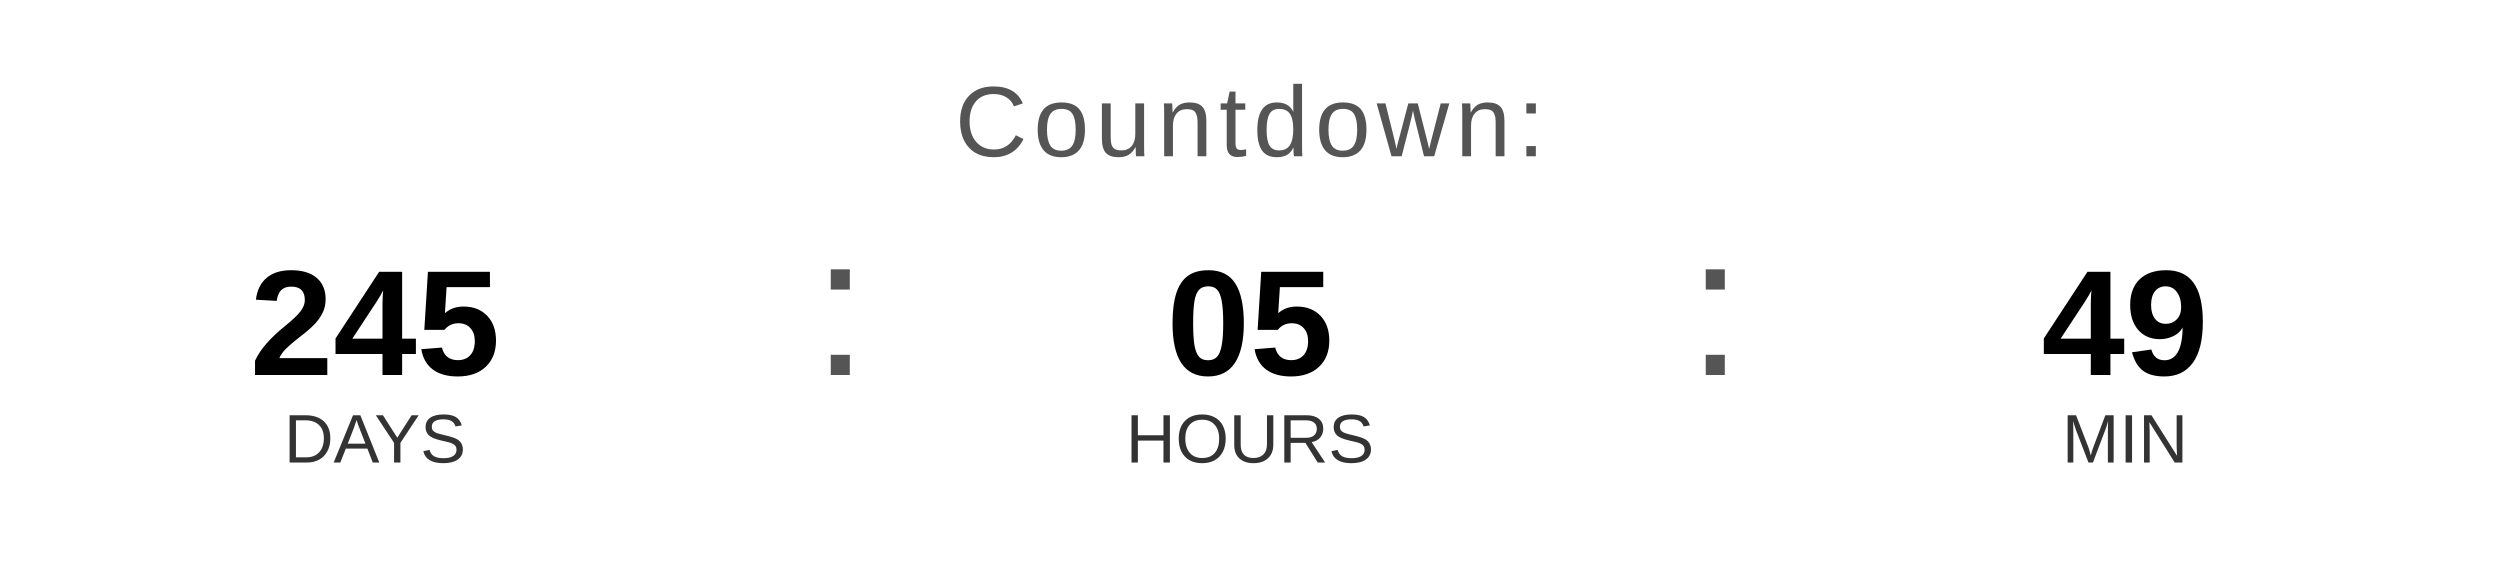
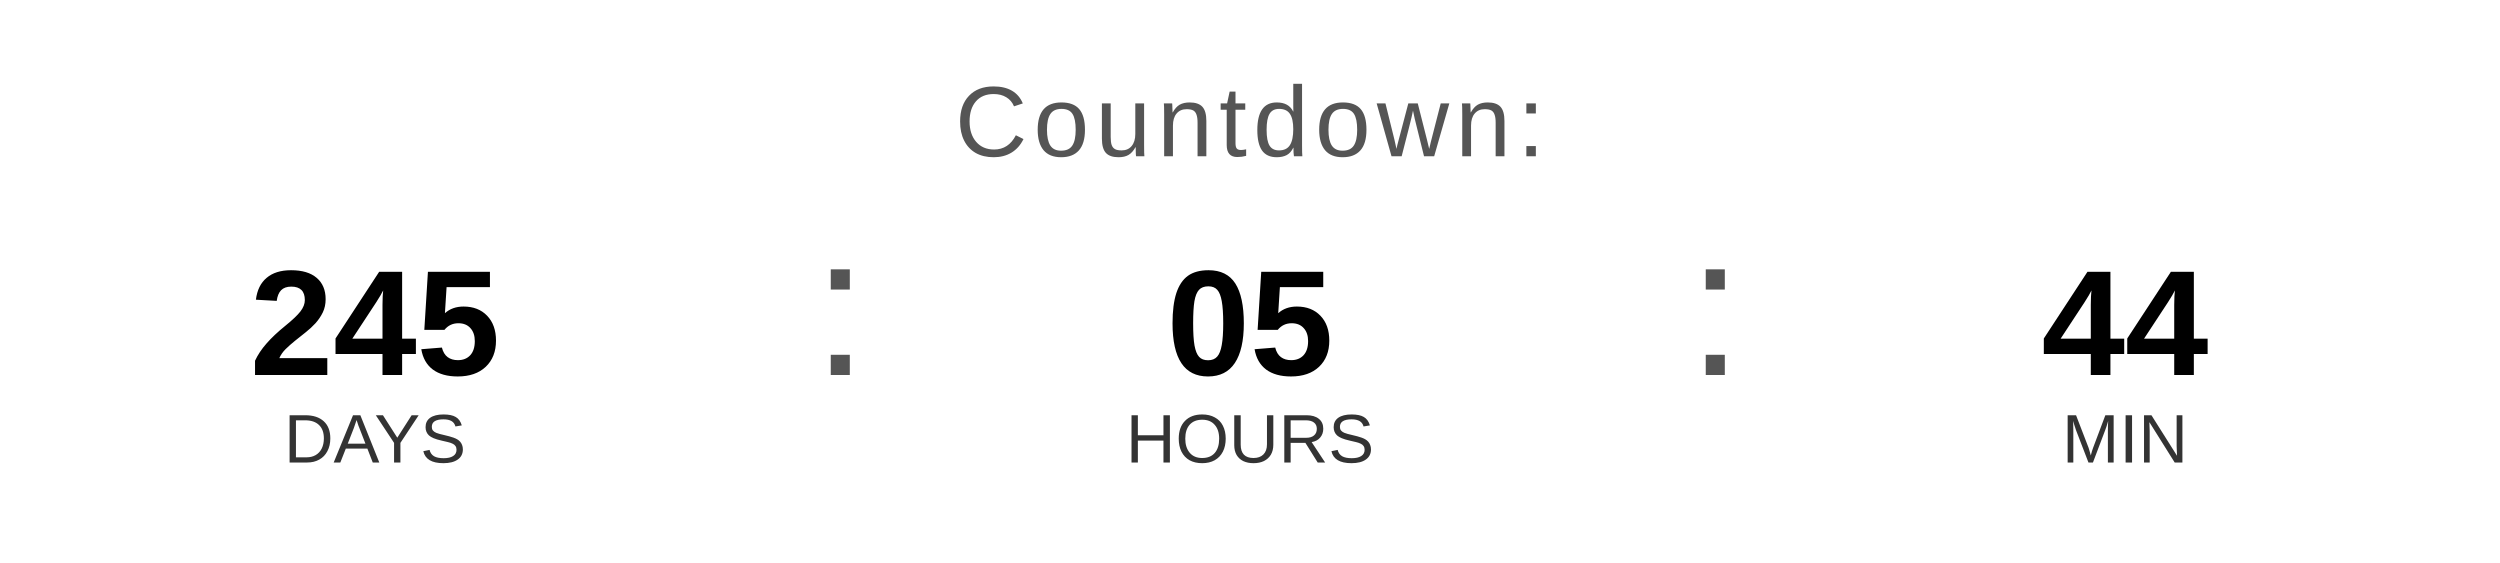
<svg xmlns="http://www.w3.org/2000/svg" width="400" height="90" viewBox="0 0 400 90">
  <text x="200" y="25" font-family="Arial, Helvetica, sans-serif" font-size="16" fill="#555555" text-anchor="middle" letter-spacing="1">
    Countdown:
  </text>
  <text x="60" y="60" font-family="Arial, Helvetica, sans-serif" font-size="24" font-weight="bold" fill="#000000" text-anchor="middle">245</text>
  <text x="60" y="74" font-family="Arial, Helvetica, sans-serif" font-size="11" fill="#333333" text-anchor="middle">DAYS</text>
  <text x="130" y="60" font-family="Arial, sans-serif" font-size="32" fill="#555555">:</text>
  <text x="200" y="60" font-family="Arial, Helvetica, sans-serif" font-size="24" font-weight="bold" fill="#000000" text-anchor="middle">05</text>
  <text x="200" y="74" font-family="Arial, Helvetica, sans-serif" font-size="11" fill="#333333" text-anchor="middle">HOURS</text>
  <text x="270" y="60" font-family="Arial, sans-serif" font-size="32" fill="#555555">:</text>
-   <text x="340" y="60" font-family="Arial, Helvetica, sans-serif" font-size="24" font-weight="bold" fill="#000000" text-anchor="middle">49</text>
+   <text x="340" y="60" font-family="Arial, Helvetica, sans-serif" font-size="24" font-weight="bold" fill="#000000" text-anchor="middle">44</text>
  <text x="340" y="74" font-family="Arial, Helvetica, sans-serif" font-size="11" fill="#333333" text-anchor="middle">MIN</text>
</svg>
